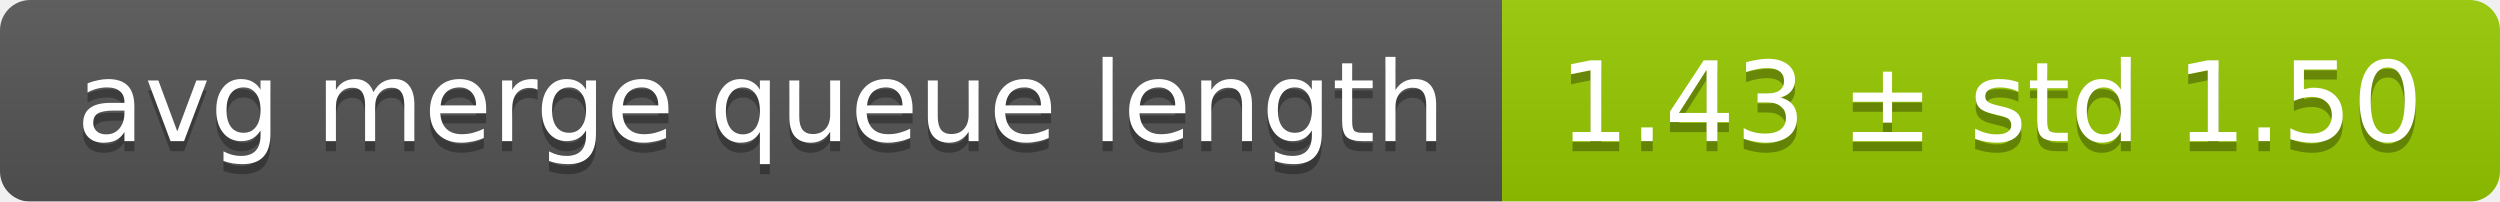
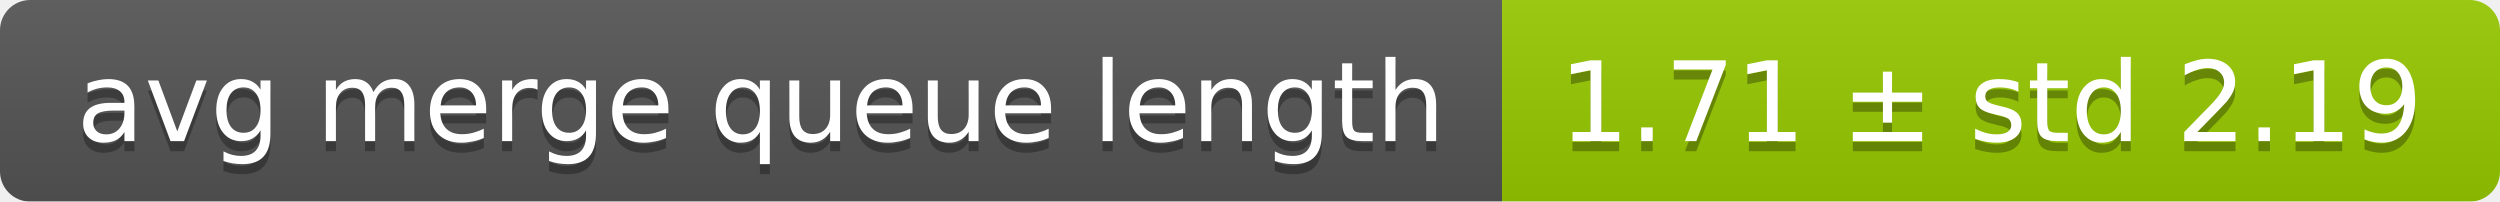
<svg xmlns="http://www.w3.org/2000/svg" width="248" height="20">
  <linearGradient id="smooth" x2="0" y2="100%">
    <stop offset="0" stop-color="#bbb" stop-opacity=".1" />
    <stop offset="1" stop-opacity=".1" />
  </linearGradient>
  <mask id="round">
    <rect width="248" height="20" rx="3" fill="#fff" />
  </mask>
  <g mask="url(#round)">
    <rect width="149" height="20" fill="#555" />
    <rect x="149" width="99" height="20" fill="#97ca00" />
    <rect width="248" height="20" fill="url(#smooth)" />
  </g>
  <g fill="#fff" text-anchor="middle" font-family="DejaVu Sans,Verdana,Geneva,sans-serif" font-size="11">
    <text x="75.5" y="15" fill="#010101" fill-opacity=".3">avg merge queue length</text>
    <text x="75.5" y="14">avg merge queue length</text>
-     <text x="197.5" y="15" fill="#010101" fill-opacity=".3">1.43 ± std 1.50</text>
-     <text x="197.5" y="14">1.43 ± std 1.50</text>
+     <text x="197.5" y="15" fill="#010101" fill-opacity=".3">1.71 ± std 2.19</text>
+     <text x="197.5" y="14">1.71 ± std 2.19</text>
  </g>
</svg>
